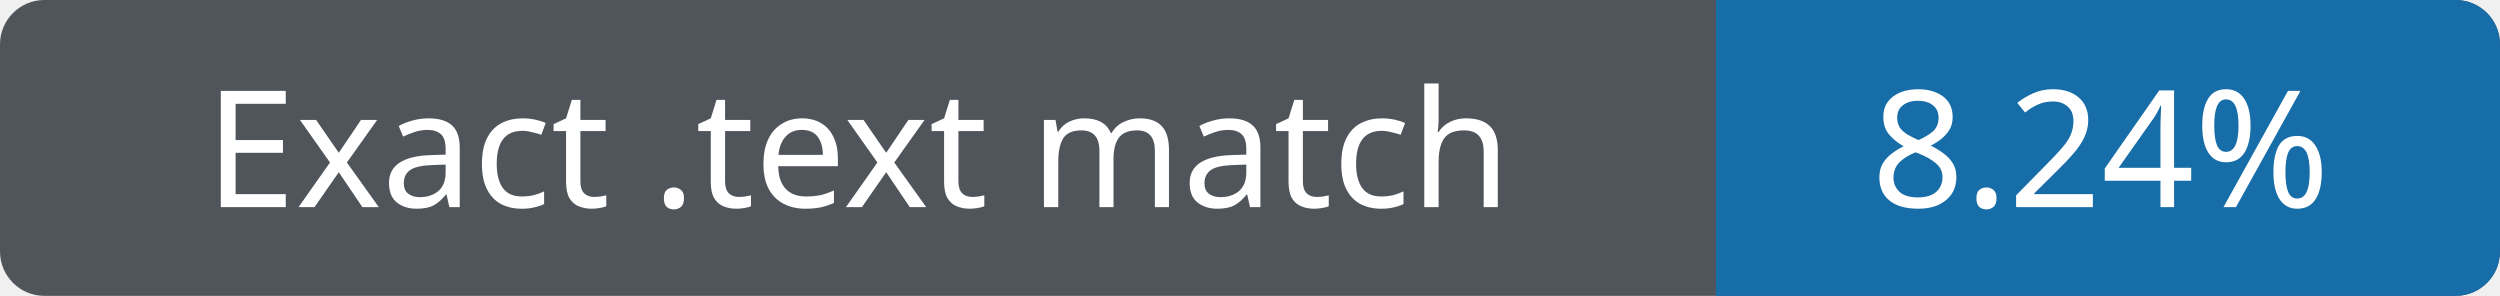
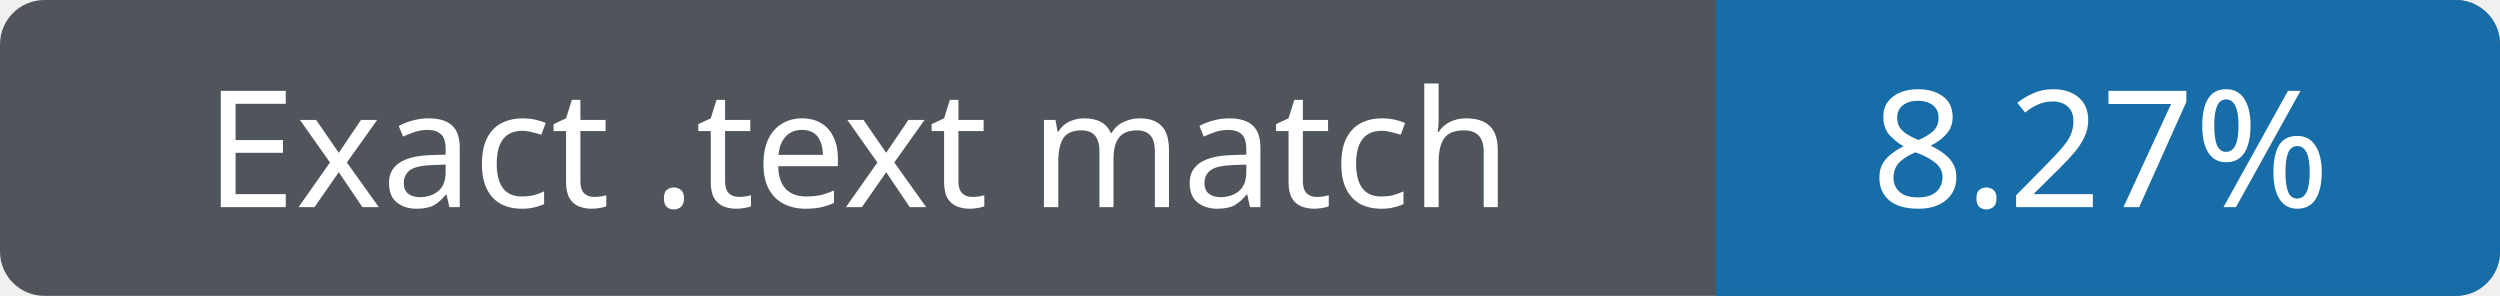
- <svg xmlns="http://www.w3.org/2000/svg" width="169" height="20" role="img" aria-label="Exact .text match 8.24%">
+ <svg xmlns="http://www.w3.org/2000/svg" width="169" height="20" role="img" aria-label="Exact .text match 8.27%">
  <rect width="169" height="20" rx="3" fill="#50555c" />
  <path fill="#176da7" d="M116 0h50a3 3 0 0 1 3 3v14a3 3 0 0 1-3 3h-50z" />
  <g fill="#fff" text-anchor="middle" font-family="Verdana,sans-serif" font-size="11">
    <text x="58" y="14">Exact .text match</text>
-     <text x="142" y="14">8.24%</text>
+     <text x="142" y="14">8.27%</text>
  </g>
</svg>
